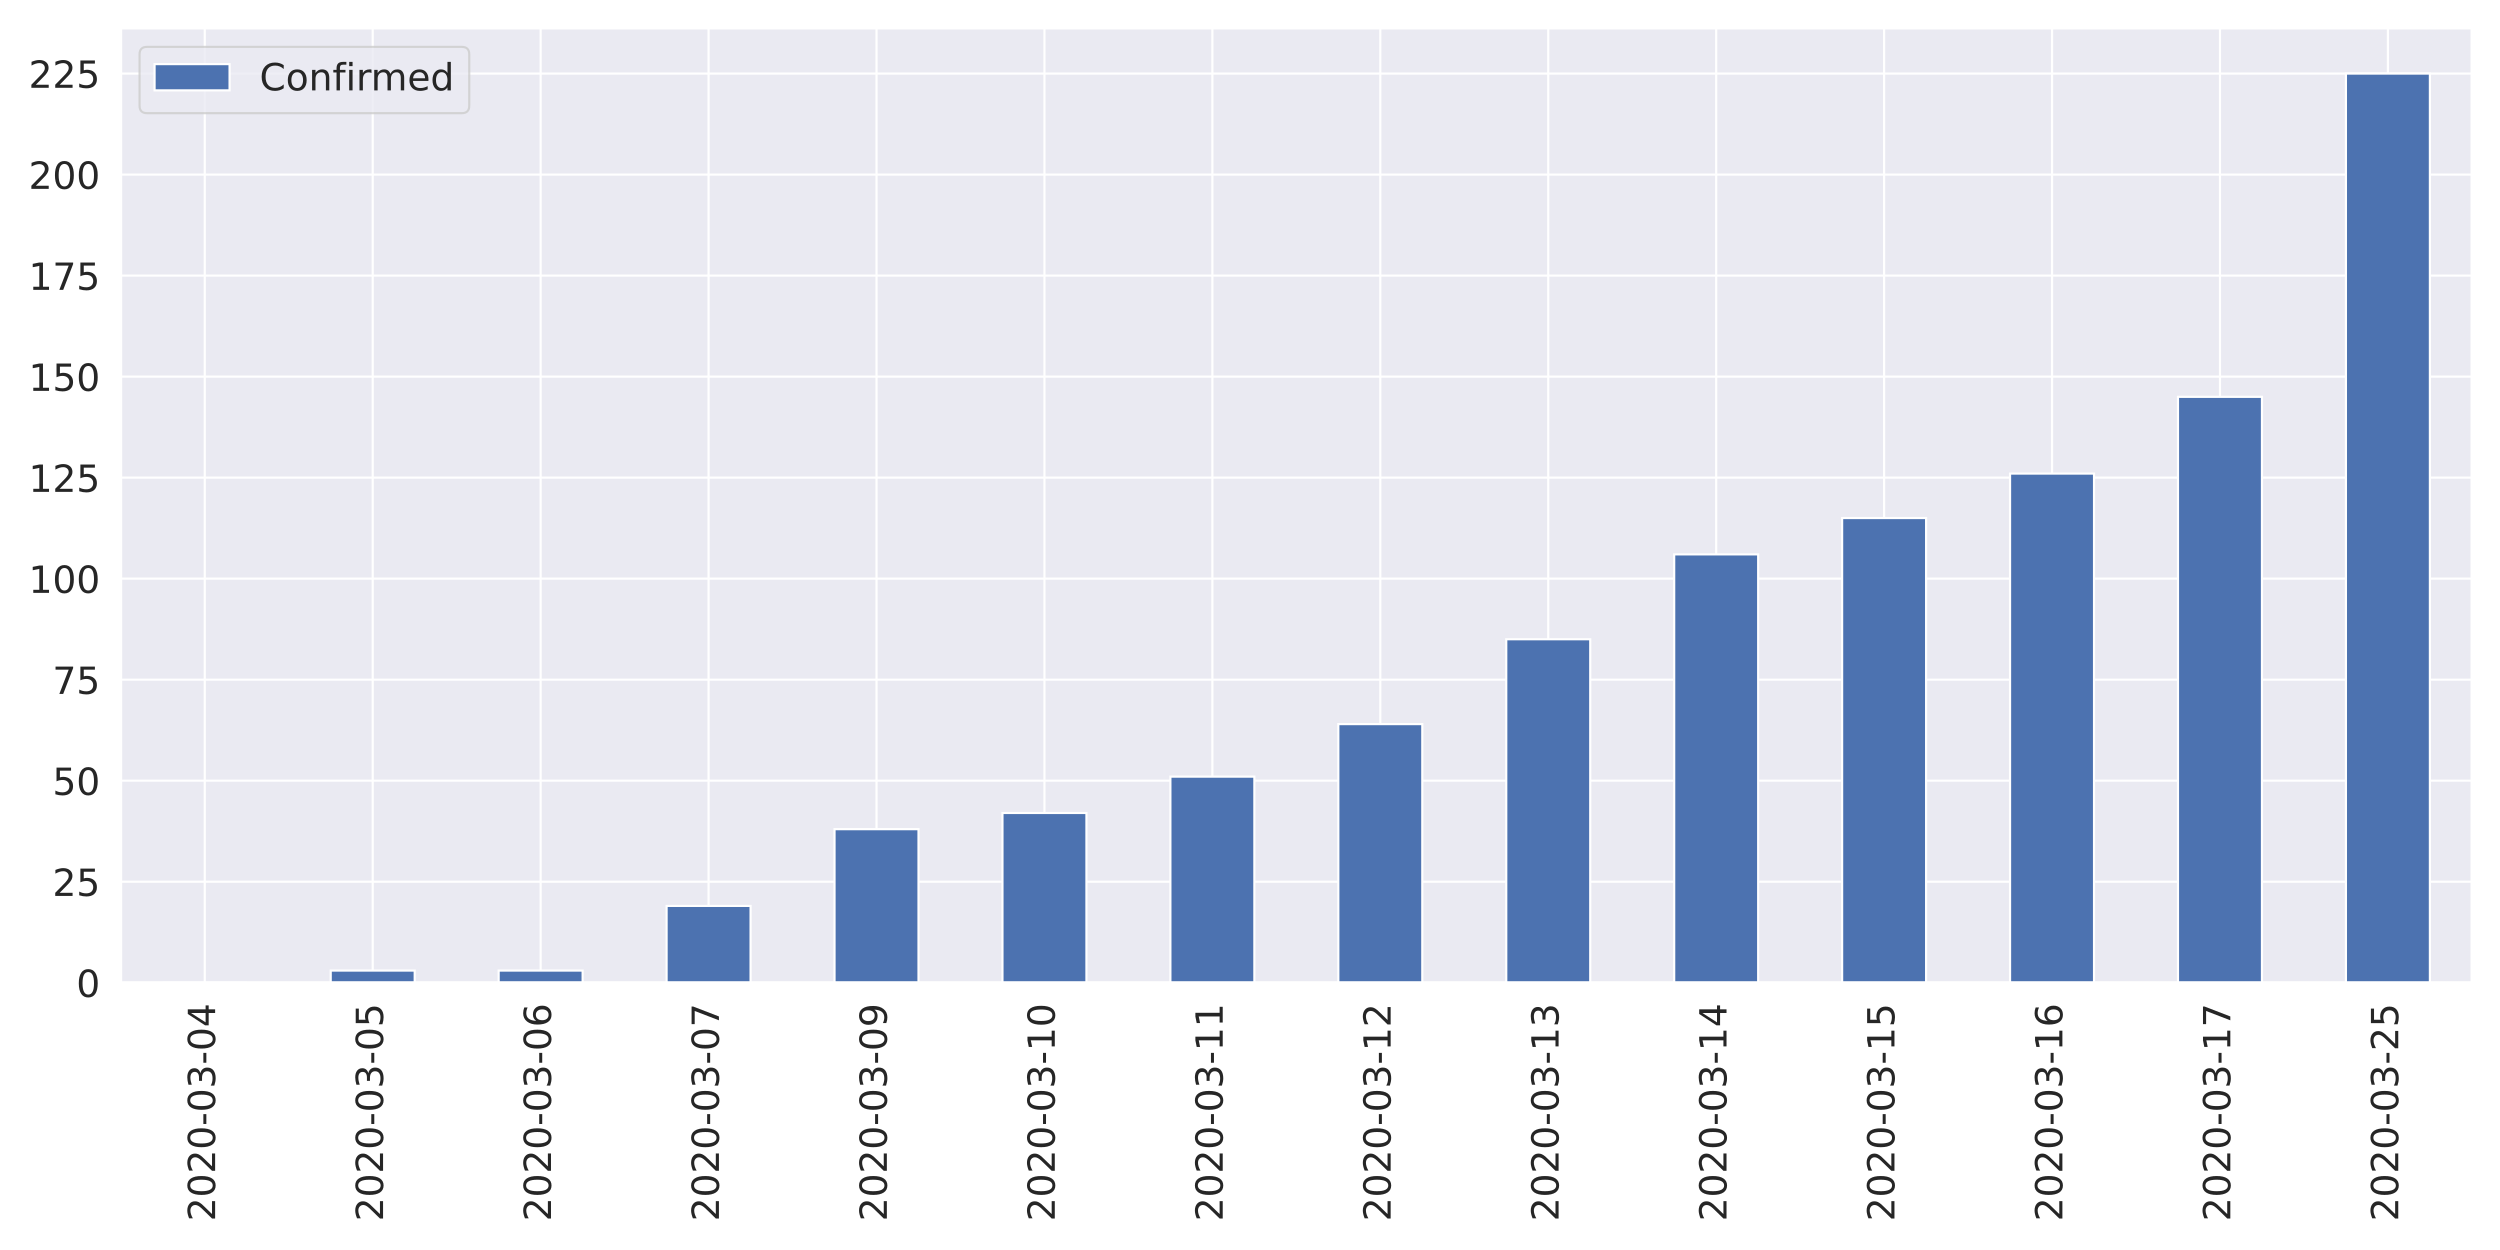
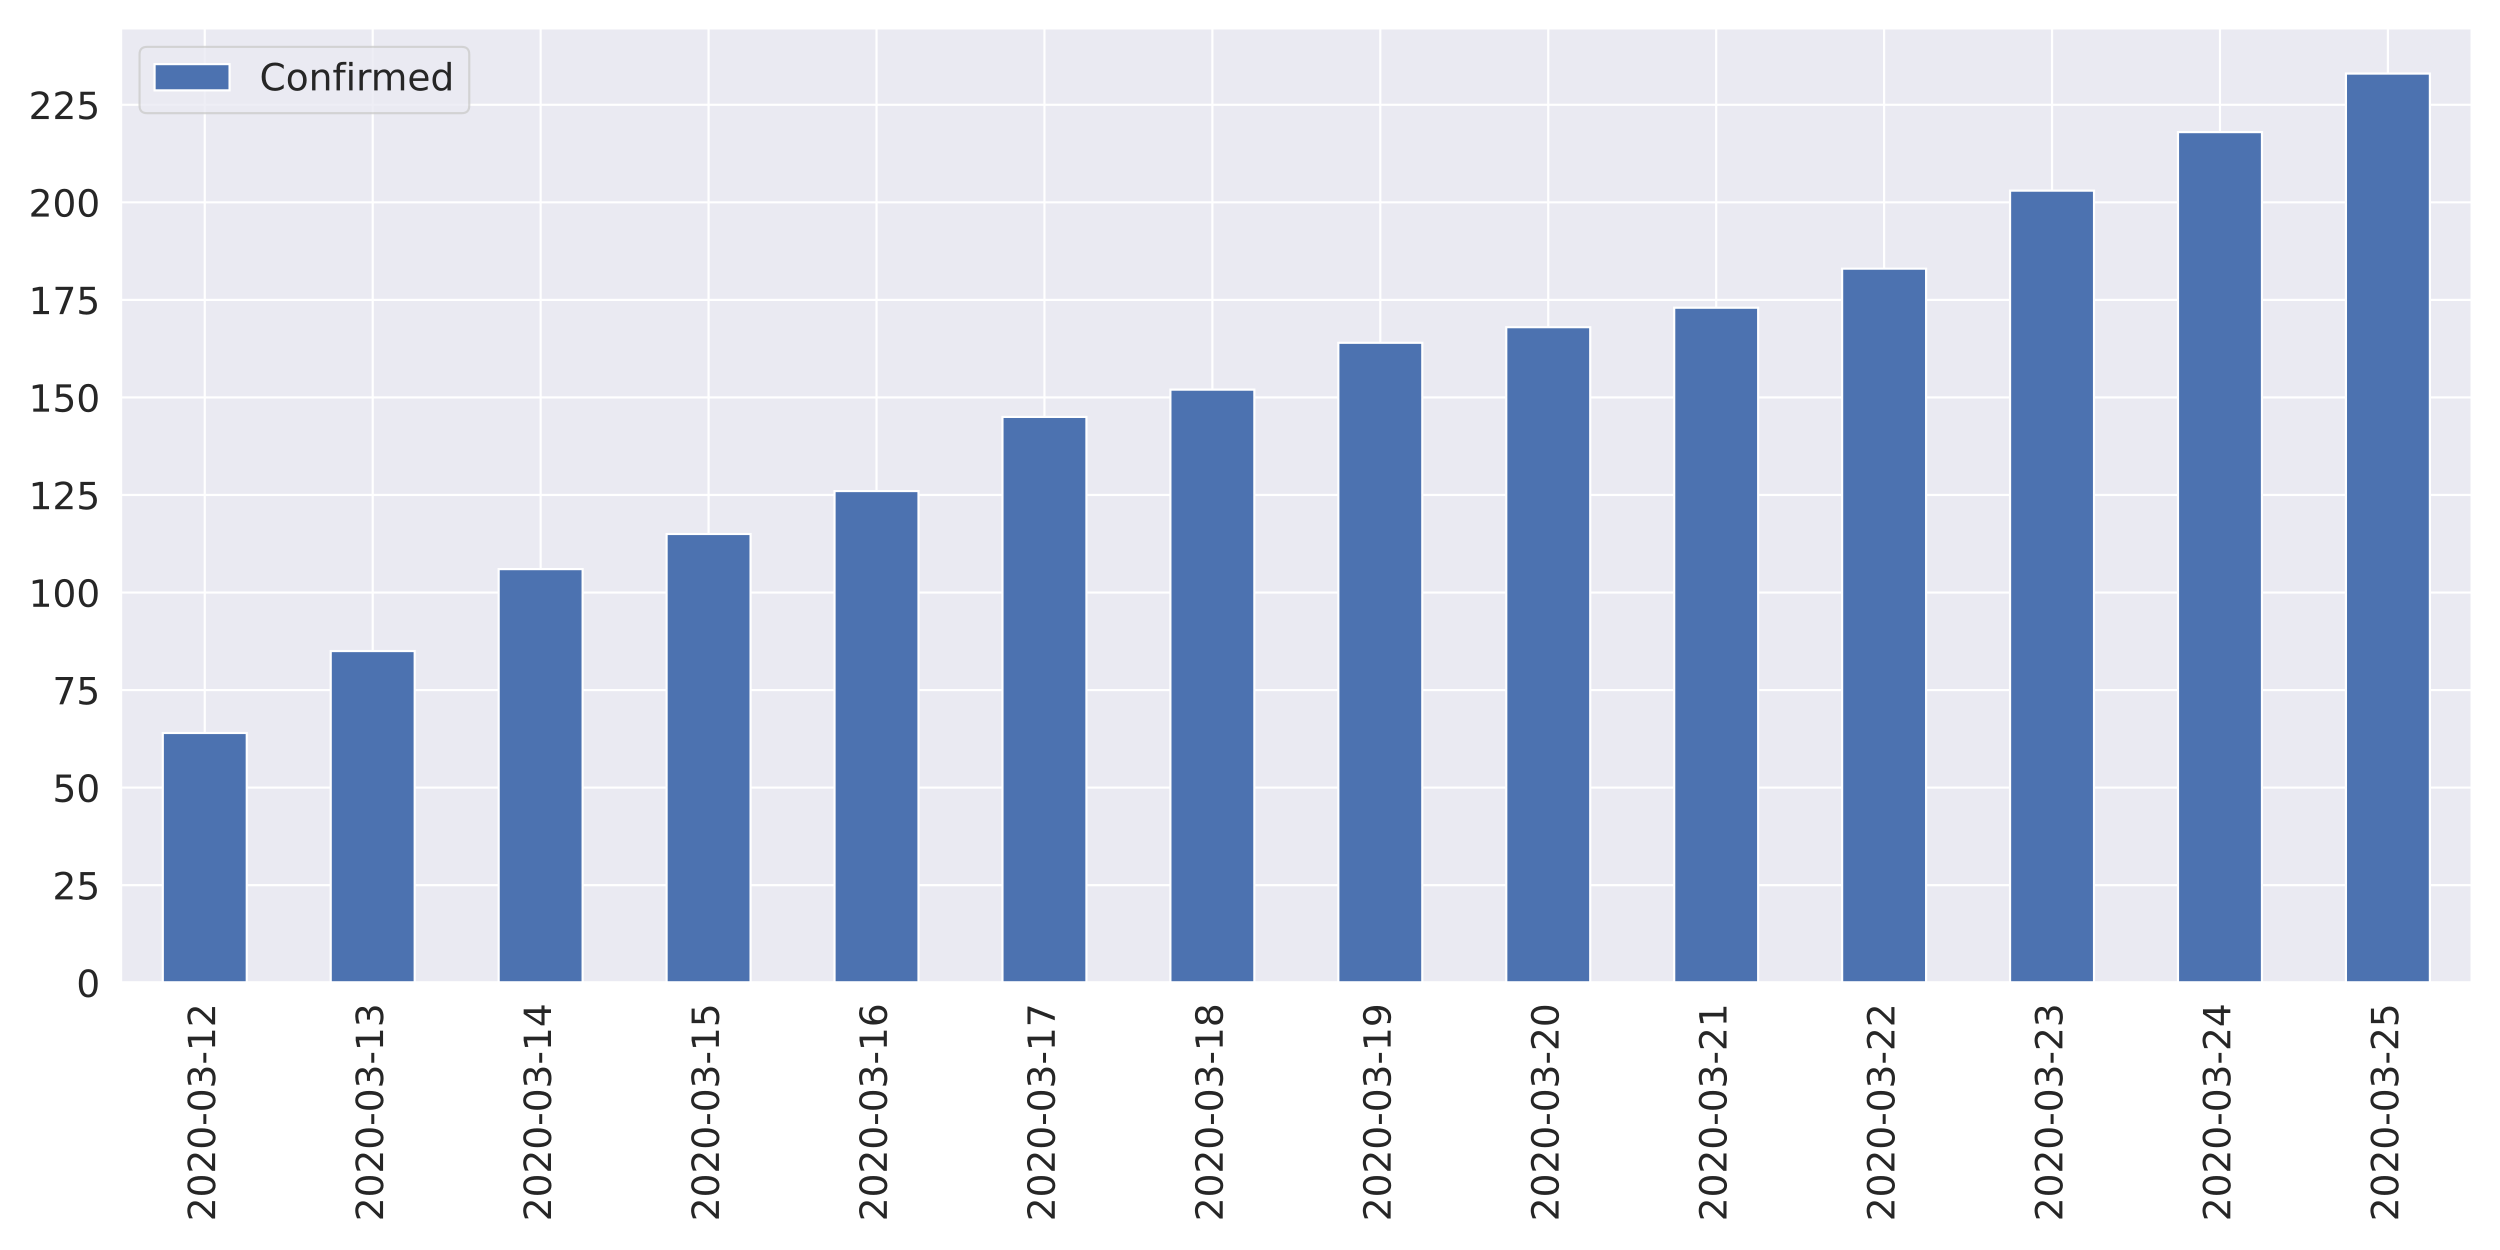
<svg xmlns="http://www.w3.org/2000/svg" xmlns:xlink="http://www.w3.org/1999/xlink" height="576pt" version="1.1" viewBox="0 0 1152 576" width="1152pt">
  <defs>
    <style type="text/css">
*{stroke-linecap:butt;stroke-linejoin:round;}
  </style>
  </defs>
  <g id="figure_1">
    <g id="patch_1">
      <path d="M 0 576  L 1152 576  L 1152 0  L 0 0  z " style="fill:#ffffff;" />
    </g>
    <g id="axes_1">
      <g id="patch_2">
        <path d="M 55.67 452.83  L 1139.04 452.83  L 1139.04 12.96  L 55.67 12.96  z " style="fill:#eaeaf2;" />
      </g>
      <g id="matplotlib.axis_1">
        <g id="xtick_1">
          <g id="line2d_1">
            <path clip-path="url(#p32ae984a57)" d="M 94.362 452.83  L 94.362 12.96  " style="fill:none;stroke:#ffffff;stroke-linecap:round;" />
          </g>
          <g id="text_1">
            <defs>
              <path d="M 19.188 8.297  L 53.609 8.297  L 53.609 0  L 7.328 0  L 7.328 8.297  Q 12.938 14.109 22.625 23.891  Q 32.328 33.688 34.812 36.531  Q 39.547 41.844 41.422 45.531  Q 43.312 49.219 43.312 52.781  Q 43.312 58.594 39.234 62.25  Q 35.156 65.922 28.609 65.922  Q 23.969 65.922 18.812 64.312  Q 13.672 62.703 7.812 59.422  L 7.812 69.391  Q 13.766 71.781 18.938 73  Q 24.125 74.219 28.422 74.219  Q 39.75 74.219 46.484 68.547  Q 53.219 62.891 53.219 53.422  Q 53.219 48.922 51.531 44.891  Q 49.859 40.875 45.406 35.406  Q 44.188 33.984 37.641 27.219  Q 31.109 20.453 19.188 8.297  z " id="DejaVuSans-50" />
              <path d="M 31.781 66.406  Q 24.172 66.406 20.328 58.906  Q 16.5 51.422 16.5 36.375  Q 16.5 21.391 20.328 13.891  Q 24.172 6.391 31.781 6.391  Q 39.453 6.391 43.281 13.891  Q 47.125 21.391 47.125 36.375  Q 47.125 51.422 43.281 58.906  Q 39.453 66.406 31.781 66.406  z M 31.781 74.219  Q 44.047 74.219 50.516 64.516  Q 56.984 54.828 56.984 36.375  Q 56.984 17.969 50.516 8.266  Q 44.047 -1.422 31.781 -1.422  Q 19.531 -1.422 13.062 8.266  Q 6.594 17.969 6.594 36.375  Q 6.594 54.828 13.062 64.516  Q 19.531 74.219 31.781 74.219  z " id="DejaVuSans-48" />
              <path d="M 4.891 31.391  L 31.203 31.391  L 31.203 23.391  L 4.891 23.391  z " id="DejaVuSans-45" />
              <path d="M 40.578 39.312  Q 47.656 37.797 51.625 33  Q 55.609 28.219 55.609 21.188  Q 55.609 10.406 48.188 4.484  Q 40.766 -1.422 27.094 -1.422  Q 22.516 -1.422 17.656 -0.516  Q 12.797 0.391 7.625 2.203  L 7.625 11.719  Q 11.719 9.328 16.594 8.109  Q 21.484 6.891 26.812 6.891  Q 36.078 6.891 40.938 10.547  Q 45.797 14.203 45.797 21.188  Q 45.797 27.641 41.281 31.266  Q 36.766 34.906 28.719 34.906  L 20.219 34.906  L 20.219 43.016  L 29.109 43.016  Q 36.375 43.016 40.234 45.922  Q 44.094 48.828 44.094 54.297  Q 44.094 59.906 40.109 62.906  Q 36.141 65.922 28.719 65.922  Q 24.656 65.922 20.016 65.031  Q 15.375 64.156 9.812 62.312  L 9.812 71.094  Q 15.438 72.656 20.344 73.438  Q 25.25 74.219 29.594 74.219  Q 40.828 74.219 47.359 69.109  Q 53.906 64.016 53.906 55.328  Q 53.906 49.266 50.438 45.094  Q 46.969 40.922 40.578 39.312  z " id="DejaVuSans-51" />
-               <path d="M 37.797 64.312  L 12.891 25.391  L 37.797 25.391  z M 35.203 72.906  L 47.609 72.906  L 47.609 25.391  L 58.016 25.391  L 58.016 17.188  L 47.609 17.188  L 47.609 0  L 37.797 0  L 37.797 17.188  L 4.891 17.188  L 4.891 26.703  z " id="DejaVuSans-52" />
+               <path d="M 12.406 8.297  L 28.516 8.297  L 28.516 63.922  L 10.984 60.406  L 10.984 69.391  L 28.422 72.906  L 38.281 72.906  L 38.281 8.297  L 54.391 8.297  L 54.391 0  L 12.406 0  z " id="DejaVuSans-49" />
            </defs>
            <g style="fill:#262626;" transform="translate(99.12999 562.7538)rotate(-90)scale(0.1728 -0.1728)">
              <use xlink:href="#DejaVuSans-50" />
              <use x="63.623" xlink:href="#DejaVuSans-48" />
              <use x="127.246" xlink:href="#DejaVuSans-50" />
              <use x="190.869" xlink:href="#DejaVuSans-48" />
              <use x="254.492" xlink:href="#DejaVuSans-45" />
              <use x="290.576" xlink:href="#DejaVuSans-48" />
              <use x="354.199" xlink:href="#DejaVuSans-51" />
              <use x="417.822" xlink:href="#DejaVuSans-45" />
-               <use x="453.906" xlink:href="#DejaVuSans-48" />
-               <use x="517.529" xlink:href="#DejaVuSans-52" />
+               <use x="453.906" xlink:href="#DejaVuSans-49" />
+               <use x="517.529" xlink:href="#DejaVuSans-50" />
            </g>
          </g>
        </g>
        <g id="xtick_2">
          <g id="line2d_2">
            <path clip-path="url(#p32ae984a57)" d="M 171.745 452.83  L 171.745 12.96  " style="fill:none;stroke:#ffffff;stroke-linecap:round;" />
          </g>
          <g id="text_2">
-             <defs>
-               <path d="M 10.797 72.906  L 49.516 72.906  L 49.516 64.594  L 19.828 64.594  L 19.828 46.734  Q 21.969 47.469 24.109 47.828  Q 26.266 48.188 28.422 48.188  Q 40.625 48.188 47.75 41.5  Q 54.891 34.812 54.891 23.391  Q 54.891 11.625 47.562 5.094  Q 40.234 -1.422 26.906 -1.422  Q 22.312 -1.422 17.547 -0.641  Q 12.797 0.141 7.719 1.703  L 7.719 11.625  Q 12.109 9.234 16.797 8.062  Q 21.484 6.891 26.703 6.891  Q 35.156 6.891 40.078 11.328  Q 45.016 15.766 45.016 23.391  Q 45.016 31 40.078 35.438  Q 35.156 39.891 26.703 39.891  Q 22.75 39.891 18.812 39.016  Q 14.891 38.141 10.797 36.281  z " id="DejaVuSans-53" />
-             </defs>
            <g style="fill:#262626;" transform="translate(176.5136 562.7538)rotate(-90)scale(0.1728 -0.1728)">
              <use xlink:href="#DejaVuSans-50" />
              <use x="63.623" xlink:href="#DejaVuSans-48" />
              <use x="127.246" xlink:href="#DejaVuSans-50" />
              <use x="190.869" xlink:href="#DejaVuSans-48" />
              <use x="254.492" xlink:href="#DejaVuSans-45" />
              <use x="290.576" xlink:href="#DejaVuSans-48" />
              <use x="354.199" xlink:href="#DejaVuSans-51" />
              <use x="417.822" xlink:href="#DejaVuSans-45" />
-               <use x="453.906" xlink:href="#DejaVuSans-48" />
-               <use x="517.529" xlink:href="#DejaVuSans-53" />
+               <use x="453.906" xlink:href="#DejaVuSans-49" />
+               <use x="517.529" xlink:href="#DejaVuSans-51" />
            </g>
          </g>
        </g>
        <g id="xtick_3">
          <g id="line2d_3">
            <path clip-path="url(#p32ae984a57)" d="M 249.129 452.83  L 249.129 12.96  " style="fill:none;stroke:#ffffff;stroke-linecap:round;" />
          </g>
          <g id="text_3">
            <defs>
-               <path d="M 33.016 40.375  Q 26.375 40.375 22.484 35.828  Q 18.609 31.297 18.609 23.391  Q 18.609 15.531 22.484 10.953  Q 26.375 6.391 33.016 6.391  Q 39.656 6.391 43.531 10.953  Q 47.406 15.531 47.406 23.391  Q 47.406 31.297 43.531 35.828  Q 39.656 40.375 33.016 40.375  z M 52.594 71.297  L 52.594 62.312  Q 48.875 64.062 45.094 64.984  Q 41.312 65.922 37.594 65.922  Q 27.828 65.922 22.672 59.328  Q 17.531 52.734 16.797 39.406  Q 19.672 43.656 24.016 45.922  Q 28.375 48.188 33.594 48.188  Q 44.578 48.188 50.953 41.516  Q 57.328 34.859 57.328 23.391  Q 57.328 12.156 50.688 5.359  Q 44.047 -1.422 33.016 -1.422  Q 20.359 -1.422 13.672 8.266  Q 6.984 17.969 6.984 36.375  Q 6.984 53.656 15.188 63.938  Q 23.391 74.219 37.203 74.219  Q 40.922 74.219 44.703 73.484  Q 48.484 72.75 52.594 71.297  z " id="DejaVuSans-54" />
+               <path d="M 37.797 64.312  L 12.891 25.391  L 37.797 25.391  z M 35.203 72.906  L 47.609 72.906  L 47.609 25.391  L 58.016 25.391  L 58.016 17.188  L 47.609 17.188  L 47.609 0  L 37.797 0  L 37.797 17.188  L 4.891 17.188  L 4.891 26.703  z " id="DejaVuSans-52" />
            </defs>
            <g style="fill:#262626;" transform="translate(253.8971 562.7538)rotate(-90)scale(0.1728 -0.1728)">
              <use xlink:href="#DejaVuSans-50" />
              <use x="63.623" xlink:href="#DejaVuSans-48" />
              <use x="127.246" xlink:href="#DejaVuSans-50" />
              <use x="190.869" xlink:href="#DejaVuSans-48" />
              <use x="254.492" xlink:href="#DejaVuSans-45" />
              <use x="290.576" xlink:href="#DejaVuSans-48" />
              <use x="354.199" xlink:href="#DejaVuSans-51" />
              <use x="417.822" xlink:href="#DejaVuSans-45" />
-               <use x="453.906" xlink:href="#DejaVuSans-48" />
-               <use x="517.529" xlink:href="#DejaVuSans-54" />
+               <use x="453.906" xlink:href="#DejaVuSans-49" />
+               <use x="517.529" xlink:href="#DejaVuSans-52" />
            </g>
          </g>
        </g>
        <g id="xtick_4">
          <g id="line2d_4">
            <path clip-path="url(#p32ae984a57)" d="M 326.512 452.83  L 326.512 12.96  " style="fill:none;stroke:#ffffff;stroke-linecap:round;" />
          </g>
          <g id="text_4">
            <defs>
-               <path d="M 8.203 72.906  L 55.078 72.906  L 55.078 68.703  L 28.609 0  L 18.312 0  L 43.219 64.594  L 8.203 64.594  z " id="DejaVuSans-55" />
+               <path d="M 10.797 72.906  L 49.516 72.906  L 49.516 64.594  L 19.828 64.594  L 19.828 46.734  Q 21.969 47.469 24.109 47.828  Q 26.266 48.188 28.422 48.188  Q 40.625 48.188 47.75 41.5  Q 54.891 34.812 54.891 23.391  Q 54.891 11.625 47.562 5.094  Q 40.234 -1.422 26.906 -1.422  Q 22.312 -1.422 17.547 -0.641  Q 12.797 0.141 7.719 1.703  L 7.719 11.625  Q 12.109 9.234 16.797 8.062  Q 21.484 6.891 26.703 6.891  Q 35.156 6.891 40.078 11.328  Q 45.016 15.766 45.016 23.391  Q 45.016 31 40.078 35.438  Q 35.156 39.891 26.703 39.891  Q 22.75 39.891 18.812 39.016  Q 14.891 38.141 10.797 36.281  z " id="DejaVuSans-53" />
            </defs>
            <g style="fill:#262626;" transform="translate(331.2807 562.7538)rotate(-90)scale(0.1728 -0.1728)">
              <use xlink:href="#DejaVuSans-50" />
              <use x="63.623" xlink:href="#DejaVuSans-48" />
              <use x="127.246" xlink:href="#DejaVuSans-50" />
              <use x="190.869" xlink:href="#DejaVuSans-48" />
              <use x="254.492" xlink:href="#DejaVuSans-45" />
              <use x="290.576" xlink:href="#DejaVuSans-48" />
              <use x="354.199" xlink:href="#DejaVuSans-51" />
              <use x="417.822" xlink:href="#DejaVuSans-45" />
-               <use x="453.906" xlink:href="#DejaVuSans-48" />
-               <use x="517.529" xlink:href="#DejaVuSans-55" />
+               <use x="453.906" xlink:href="#DejaVuSans-49" />
+               <use x="517.529" xlink:href="#DejaVuSans-53" />
            </g>
          </g>
        </g>
        <g id="xtick_5">
          <g id="line2d_5">
            <path clip-path="url(#p32ae984a57)" d="M 403.896 452.83  L 403.896 12.96  " style="fill:none;stroke:#ffffff;stroke-linecap:round;" />
          </g>
          <g id="text_5">
            <defs>
-               <path d="M 10.984 1.516  L 10.984 10.5  Q 14.703 8.734 18.5 7.812  Q 22.312 6.891 25.984 6.891  Q 35.75 6.891 40.891 13.453  Q 46.047 20.016 46.781 33.406  Q 43.953 29.203 39.594 26.953  Q 35.25 24.703 29.984 24.703  Q 19.047 24.703 12.672 31.312  Q 6.297 37.938 6.297 49.422  Q 6.297 60.641 12.938 67.422  Q 19.578 74.219 30.609 74.219  Q 43.266 74.219 49.922 64.516  Q 56.594 54.828 56.594 36.375  Q 56.594 19.141 48.406 8.859  Q 40.234 -1.422 26.422 -1.422  Q 22.703 -1.422 18.891 -0.688  Q 15.094 0.047 10.984 1.516  z M 30.609 32.422  Q 37.25 32.422 41.125 36.953  Q 45.016 41.5 45.016 49.422  Q 45.016 57.281 41.125 61.844  Q 37.25 66.406 30.609 66.406  Q 23.969 66.406 20.094 61.844  Q 16.219 57.281 16.219 49.422  Q 16.219 41.5 20.094 36.953  Q 23.969 32.422 30.609 32.422  z " id="DejaVuSans-57" />
+               <path d="M 33.016 40.375  Q 26.375 40.375 22.484 35.828  Q 18.609 31.297 18.609 23.391  Q 18.609 15.531 22.484 10.953  Q 26.375 6.391 33.016 6.391  Q 39.656 6.391 43.531 10.953  Q 47.406 15.531 47.406 23.391  Q 47.406 31.297 43.531 35.828  Q 39.656 40.375 33.016 40.375  z M 52.594 71.297  L 52.594 62.312  Q 48.875 64.062 45.094 64.984  Q 41.312 65.922 37.594 65.922  Q 27.828 65.922 22.672 59.328  Q 17.531 52.734 16.797 39.406  Q 19.672 43.656 24.016 45.922  Q 28.375 48.188 33.594 48.188  Q 44.578 48.188 50.953 41.516  Q 57.328 34.859 57.328 23.391  Q 57.328 12.156 50.688 5.359  Q 44.047 -1.422 33.016 -1.422  Q 20.359 -1.422 13.672 8.266  Q 6.984 17.969 6.984 36.375  Q 6.984 53.656 15.188 63.938  Q 23.391 74.219 37.203 74.219  Q 40.922 74.219 44.703 73.484  Q 48.484 72.75 52.594 71.297  z " id="DejaVuSans-54" />
            </defs>
            <g style="fill:#262626;" transform="translate(408.6643 562.7538)rotate(-90)scale(0.1728 -0.1728)">
              <use xlink:href="#DejaVuSans-50" />
              <use x="63.623" xlink:href="#DejaVuSans-48" />
              <use x="127.246" xlink:href="#DejaVuSans-50" />
              <use x="190.869" xlink:href="#DejaVuSans-48" />
              <use x="254.492" xlink:href="#DejaVuSans-45" />
              <use x="290.576" xlink:href="#DejaVuSans-48" />
              <use x="354.199" xlink:href="#DejaVuSans-51" />
              <use x="417.822" xlink:href="#DejaVuSans-45" />
-               <use x="453.906" xlink:href="#DejaVuSans-48" />
-               <use x="517.529" xlink:href="#DejaVuSans-57" />
+               <use x="453.906" xlink:href="#DejaVuSans-49" />
+               <use x="517.529" xlink:href="#DejaVuSans-54" />
            </g>
          </g>
        </g>
        <g id="xtick_6">
          <g id="line2d_6">
            <path clip-path="url(#p32ae984a57)" d="M 481.28 452.83  L 481.28 12.96  " style="fill:none;stroke:#ffffff;stroke-linecap:round;" />
          </g>
          <g id="text_6">
            <defs>
-               <path d="M 12.406 8.297  L 28.516 8.297  L 28.516 63.922  L 10.984 60.406  L 10.984 69.391  L 28.422 72.906  L 38.281 72.906  L 38.281 8.297  L 54.391 8.297  L 54.391 0  L 12.406 0  z " id="DejaVuSans-49" />
+               <path d="M 8.203 72.906  L 55.078 72.906  L 55.078 68.703  L 28.609 0  L 18.312 0  L 43.219 64.594  L 8.203 64.594  z " id="DejaVuSans-55" />
            </defs>
            <g style="fill:#262626;" transform="translate(486.0478 562.7538)rotate(-90)scale(0.1728 -0.1728)">
              <use xlink:href="#DejaVuSans-50" />
              <use x="63.623" xlink:href="#DejaVuSans-48" />
              <use x="127.246" xlink:href="#DejaVuSans-50" />
              <use x="190.869" xlink:href="#DejaVuSans-48" />
              <use x="254.492" xlink:href="#DejaVuSans-45" />
              <use x="290.576" xlink:href="#DejaVuSans-48" />
              <use x="354.199" xlink:href="#DejaVuSans-51" />
              <use x="417.822" xlink:href="#DejaVuSans-45" />
              <use x="453.906" xlink:href="#DejaVuSans-49" />
-               <use x="517.529" xlink:href="#DejaVuSans-48" />
+               <use x="517.529" xlink:href="#DejaVuSans-55" />
            </g>
          </g>
        </g>
        <g id="xtick_7">
          <g id="line2d_7">
            <path clip-path="url(#p32ae984a57)" d="M 558.663 452.83  L 558.663 12.96  " style="fill:none;stroke:#ffffff;stroke-linecap:round;" />
          </g>
          <g id="text_7">
+             <defs>
+               <path d="M 31.781 34.625  Q 24.75 34.625 20.719 30.859  Q 16.703 27.094 16.703 20.516  Q 16.703 13.922 20.719 10.156  Q 24.75 6.391 31.781 6.391  Q 38.812 6.391 42.859 10.172  Q 46.922 13.969 46.922 20.516  Q 46.922 27.094 42.891 30.859  Q 38.875 34.625 31.781 34.625  z M 21.922 38.812  Q 15.578 40.375 12.031 44.719  Q 8.5 49.078 8.5 55.328  Q 8.5 64.062 14.719 69.141  Q 20.953 74.219 31.781 74.219  Q 42.672 74.219 48.875 69.141  Q 55.078 64.062 55.078 55.328  Q 55.078 49.078 51.531 44.719  Q 48 40.375 41.703 38.812  Q 48.828 37.156 52.797 32.312  Q 56.781 27.484 56.781 20.516  Q 56.781 9.906 50.312 4.234  Q 43.844 -1.422 31.781 -1.422  Q 19.734 -1.422 13.25 4.234  Q 6.781 9.906 6.781 20.516  Q 6.781 27.484 10.781 32.312  Q 14.797 37.156 21.922 38.812  z M 18.312 54.391  Q 18.312 48.734 21.844 45.562  Q 25.391 42.391 31.781 42.391  Q 38.141 42.391 41.719 45.562  Q 45.312 48.734 45.312 54.391  Q 45.312 60.062 41.719 63.234  Q 38.141 66.406 31.781 66.406  Q 25.391 66.406 21.844 63.234  Q 18.312 60.062 18.312 54.391  z " id="DejaVuSans-56" />
+             </defs>
            <g style="fill:#262626;" transform="translate(563.4314 562.7538)rotate(-90)scale(0.1728 -0.1728)">
              <use xlink:href="#DejaVuSans-50" />
              <use x="63.623" xlink:href="#DejaVuSans-48" />
              <use x="127.246" xlink:href="#DejaVuSans-50" />
              <use x="190.869" xlink:href="#DejaVuSans-48" />
              <use x="254.492" xlink:href="#DejaVuSans-45" />
              <use x="290.576" xlink:href="#DejaVuSans-48" />
              <use x="354.199" xlink:href="#DejaVuSans-51" />
              <use x="417.822" xlink:href="#DejaVuSans-45" />
              <use x="453.906" xlink:href="#DejaVuSans-49" />
-               <use x="517.529" xlink:href="#DejaVuSans-49" />
+               <use x="517.529" xlink:href="#DejaVuSans-56" />
            </g>
          </g>
        </g>
        <g id="xtick_8">
          <g id="line2d_8">
            <path clip-path="url(#p32ae984a57)" d="M 636.047 452.83  L 636.047 12.96  " style="fill:none;stroke:#ffffff;stroke-linecap:round;" />
          </g>
          <g id="text_8">
+             <defs>
+               <path d="M 10.984 1.516  L 10.984 10.5  Q 14.703 8.734 18.5 7.812  Q 22.312 6.891 25.984 6.891  Q 35.75 6.891 40.891 13.453  Q 46.047 20.016 46.781 33.406  Q 43.953 29.203 39.594 26.953  Q 35.25 24.703 29.984 24.703  Q 19.047 24.703 12.672 31.312  Q 6.297 37.938 6.297 49.422  Q 6.297 60.641 12.938 67.422  Q 19.578 74.219 30.609 74.219  Q 43.266 74.219 49.922 64.516  Q 56.594 54.828 56.594 36.375  Q 56.594 19.141 48.406 8.859  Q 40.234 -1.422 26.422 -1.422  Q 22.703 -1.422 18.891 -0.688  Q 15.094 0.047 10.984 1.516  z M 30.609 32.422  Q 37.25 32.422 41.125 36.953  Q 45.016 41.5 45.016 49.422  Q 45.016 57.281 41.125 61.844  Q 37.25 66.406 30.609 66.406  Q 23.969 66.406 20.094 61.844  Q 16.219 57.281 16.219 49.422  Q 16.219 41.5 20.094 36.953  Q 23.969 32.422 30.609 32.422  z " id="DejaVuSans-57" />
+             </defs>
            <g style="fill:#262626;" transform="translate(640.815 562.7538)rotate(-90)scale(0.1728 -0.1728)">
              <use xlink:href="#DejaVuSans-50" />
              <use x="63.623" xlink:href="#DejaVuSans-48" />
              <use x="127.246" xlink:href="#DejaVuSans-50" />
              <use x="190.869" xlink:href="#DejaVuSans-48" />
              <use x="254.492" xlink:href="#DejaVuSans-45" />
              <use x="290.576" xlink:href="#DejaVuSans-48" />
              <use x="354.199" xlink:href="#DejaVuSans-51" />
              <use x="417.822" xlink:href="#DejaVuSans-45" />
              <use x="453.906" xlink:href="#DejaVuSans-49" />
-               <use x="517.529" xlink:href="#DejaVuSans-50" />
+               <use x="517.529" xlink:href="#DejaVuSans-57" />
            </g>
          </g>
        </g>
        <g id="xtick_9">
          <g id="line2d_9">
            <path clip-path="url(#p32ae984a57)" d="M 713.43 452.83  L 713.43 12.96  " style="fill:none;stroke:#ffffff;stroke-linecap:round;" />
          </g>
          <g id="text_9">
            <g style="fill:#262626;" transform="translate(718.1986 562.7538)rotate(-90)scale(0.1728 -0.1728)">
              <use xlink:href="#DejaVuSans-50" />
              <use x="63.623" xlink:href="#DejaVuSans-48" />
              <use x="127.246" xlink:href="#DejaVuSans-50" />
              <use x="190.869" xlink:href="#DejaVuSans-48" />
              <use x="254.492" xlink:href="#DejaVuSans-45" />
              <use x="290.576" xlink:href="#DejaVuSans-48" />
              <use x="354.199" xlink:href="#DejaVuSans-51" />
              <use x="417.822" xlink:href="#DejaVuSans-45" />
-               <use x="453.906" xlink:href="#DejaVuSans-49" />
-               <use x="517.529" xlink:href="#DejaVuSans-51" />
+               <use x="453.906" xlink:href="#DejaVuSans-50" />
+               <use x="517.529" xlink:href="#DejaVuSans-48" />
            </g>
          </g>
        </g>
        <g id="xtick_10">
          <g id="line2d_10">
            <path clip-path="url(#p32ae984a57)" d="M 790.814 452.83  L 790.814 12.96  " style="fill:none;stroke:#ffffff;stroke-linecap:round;" />
          </g>
          <g id="text_10">
            <g style="fill:#262626;" transform="translate(795.5821 562.7538)rotate(-90)scale(0.1728 -0.1728)">
              <use xlink:href="#DejaVuSans-50" />
              <use x="63.623" xlink:href="#DejaVuSans-48" />
              <use x="127.246" xlink:href="#DejaVuSans-50" />
              <use x="190.869" xlink:href="#DejaVuSans-48" />
              <use x="254.492" xlink:href="#DejaVuSans-45" />
              <use x="290.576" xlink:href="#DejaVuSans-48" />
              <use x="354.199" xlink:href="#DejaVuSans-51" />
              <use x="417.822" xlink:href="#DejaVuSans-45" />
-               <use x="453.906" xlink:href="#DejaVuSans-49" />
-               <use x="517.529" xlink:href="#DejaVuSans-52" />
+               <use x="453.906" xlink:href="#DejaVuSans-50" />
+               <use x="517.529" xlink:href="#DejaVuSans-49" />
            </g>
          </g>
        </g>
        <g id="xtick_11">
          <g id="line2d_11">
            <path clip-path="url(#p32ae984a57)" d="M 868.197 452.83  L 868.197 12.96  " style="fill:none;stroke:#ffffff;stroke-linecap:round;" />
          </g>
          <g id="text_11">
            <g style="fill:#262626;" transform="translate(872.9657 562.7538)rotate(-90)scale(0.1728 -0.1728)">
              <use xlink:href="#DejaVuSans-50" />
              <use x="63.623" xlink:href="#DejaVuSans-48" />
              <use x="127.246" xlink:href="#DejaVuSans-50" />
              <use x="190.869" xlink:href="#DejaVuSans-48" />
              <use x="254.492" xlink:href="#DejaVuSans-45" />
              <use x="290.576" xlink:href="#DejaVuSans-48" />
              <use x="354.199" xlink:href="#DejaVuSans-51" />
              <use x="417.822" xlink:href="#DejaVuSans-45" />
-               <use x="453.906" xlink:href="#DejaVuSans-49" />
-               <use x="517.529" xlink:href="#DejaVuSans-53" />
+               <use x="453.906" xlink:href="#DejaVuSans-50" />
+               <use x="517.529" xlink:href="#DejaVuSans-50" />
            </g>
          </g>
        </g>
        <g id="xtick_12">
          <g id="line2d_12">
            <path clip-path="url(#p32ae984a57)" d="M 945.581 452.83  L 945.581 12.96  " style="fill:none;stroke:#ffffff;stroke-linecap:round;" />
          </g>
          <g id="text_12">
            <g style="fill:#262626;" transform="translate(950.3493 562.7538)rotate(-90)scale(0.1728 -0.1728)">
              <use xlink:href="#DejaVuSans-50" />
              <use x="63.623" xlink:href="#DejaVuSans-48" />
              <use x="127.246" xlink:href="#DejaVuSans-50" />
              <use x="190.869" xlink:href="#DejaVuSans-48" />
              <use x="254.492" xlink:href="#DejaVuSans-45" />
              <use x="290.576" xlink:href="#DejaVuSans-48" />
              <use x="354.199" xlink:href="#DejaVuSans-51" />
              <use x="417.822" xlink:href="#DejaVuSans-45" />
-               <use x="453.906" xlink:href="#DejaVuSans-49" />
-               <use x="517.529" xlink:href="#DejaVuSans-54" />
+               <use x="453.906" xlink:href="#DejaVuSans-50" />
+               <use x="517.529" xlink:href="#DejaVuSans-51" />
            </g>
          </g>
        </g>
        <g id="xtick_13">
          <g id="line2d_13">
            <path clip-path="url(#p32ae984a57)" d="M 1022.965 452.83  L 1022.965 12.96  " style="fill:none;stroke:#ffffff;stroke-linecap:round;" />
          </g>
          <g id="text_13">
            <g style="fill:#262626;" transform="translate(1027.733 562.7538)rotate(-90)scale(0.1728 -0.1728)">
              <use xlink:href="#DejaVuSans-50" />
              <use x="63.623" xlink:href="#DejaVuSans-48" />
              <use x="127.246" xlink:href="#DejaVuSans-50" />
              <use x="190.869" xlink:href="#DejaVuSans-48" />
              <use x="254.492" xlink:href="#DejaVuSans-45" />
              <use x="290.576" xlink:href="#DejaVuSans-48" />
              <use x="354.199" xlink:href="#DejaVuSans-51" />
              <use x="417.822" xlink:href="#DejaVuSans-45" />
-               <use x="453.906" xlink:href="#DejaVuSans-49" />
-               <use x="517.529" xlink:href="#DejaVuSans-55" />
+               <use x="453.906" xlink:href="#DejaVuSans-50" />
+               <use x="517.529" xlink:href="#DejaVuSans-52" />
            </g>
          </g>
        </g>
        <g id="xtick_14">
          <g id="line2d_14">
            <path clip-path="url(#p32ae984a57)" d="M 1100.348 452.83  L 1100.348 12.96  " style="fill:none;stroke:#ffffff;stroke-linecap:round;" />
          </g>
          <g id="text_14">
            <g style="fill:#262626;" transform="translate(1105.116 562.7538)rotate(-90)scale(0.1728 -0.1728)">
              <use xlink:href="#DejaVuSans-50" />
              <use x="63.623" xlink:href="#DejaVuSans-48" />
              <use x="127.246" xlink:href="#DejaVuSans-50" />
              <use x="190.869" xlink:href="#DejaVuSans-48" />
              <use x="254.492" xlink:href="#DejaVuSans-45" />
              <use x="290.576" xlink:href="#DejaVuSans-48" />
              <use x="354.199" xlink:href="#DejaVuSans-51" />
              <use x="417.822" xlink:href="#DejaVuSans-45" />
              <use x="453.906" xlink:href="#DejaVuSans-50" />
              <use x="517.529" xlink:href="#DejaVuSans-53" />
            </g>
          </g>
        </g>
      </g>
      <g id="matplotlib.axis_2">
        <g id="ytick_1">
          <g id="line2d_15">
            <path clip-path="url(#p32ae984a57)" d="M 55.67 452.83  L 1139.04 452.83  " style="fill:none;stroke:#ffffff;stroke-linecap:round;" />
          </g>
          <g id="text_15">
            <g style="fill:#262626;" transform="translate(35.1756 459.3951)scale(0.1728 -0.1728)">
              <use xlink:href="#DejaVuSans-48" />
            </g>
          </g>
        </g>
        <g id="ytick_2">
          <g id="line2d_16">
-             <path clip-path="url(#p32ae984a57)" d="M 55.67 406.283  L 1139.04 406.283  " style="fill:none;stroke:#ffffff;stroke-linecap:round;" />
+             <path clip-path="url(#p32ae984a57)" d="M 55.67 407.881  L 1139.04 407.881  " style="fill:none;stroke:#ffffff;stroke-linecap:round;" />
          </g>
          <g id="text_16">
-             <g style="fill:#262626;" transform="translate(24.1812 412.848)scale(0.1728 -0.1728)">
+             <g style="fill:#262626;" transform="translate(24.1812 414.4461)scale(0.1728 -0.1728)">
              <use xlink:href="#DejaVuSans-50" />
              <use x="63.623" xlink:href="#DejaVuSans-53" />
            </g>
          </g>
        </g>
        <g id="ytick_3">
          <g id="line2d_17">
-             <path clip-path="url(#p32ae984a57)" d="M 55.67 359.736  L 1139.04 359.736  " style="fill:none;stroke:#ffffff;stroke-linecap:round;" />
+             <path clip-path="url(#p32ae984a57)" d="M 55.67 362.932  L 1139.04 362.932  " style="fill:none;stroke:#ffffff;stroke-linecap:round;" />
          </g>
          <g id="text_17">
-             <g style="fill:#262626;" transform="translate(24.1812 366.3009)scale(0.1728 -0.1728)">
+             <g style="fill:#262626;" transform="translate(24.1812 369.4972)scale(0.1728 -0.1728)">
              <use xlink:href="#DejaVuSans-53" />
              <use x="63.623" xlink:href="#DejaVuSans-48" />
            </g>
          </g>
        </g>
        <g id="ytick_4">
          <g id="line2d_18">
-             <path clip-path="url(#p32ae984a57)" d="M 55.67 313.189  L 1139.04 313.189  " style="fill:none;stroke:#ffffff;stroke-linecap:round;" />
+             <path clip-path="url(#p32ae984a57)" d="M 55.67 317.983  L 1139.04 317.983  " style="fill:none;stroke:#ffffff;stroke-linecap:round;" />
          </g>
          <g id="text_18">
-             <g style="fill:#262626;" transform="translate(24.1812 319.7538)scale(0.1728 -0.1728)">
+             <g style="fill:#262626;" transform="translate(24.1812 324.5483)scale(0.1728 -0.1728)">
              <use xlink:href="#DejaVuSans-55" />
              <use x="63.623" xlink:href="#DejaVuSans-53" />
            </g>
          </g>
        </g>
        <g id="ytick_5">
          <g id="line2d_19">
-             <path clip-path="url(#p32ae984a57)" d="M 55.67 266.642  L 1139.04 266.642  " style="fill:none;stroke:#ffffff;stroke-linecap:round;" />
+             <path clip-path="url(#p32ae984a57)" d="M 55.67 273.034  L 1139.04 273.034  " style="fill:none;stroke:#ffffff;stroke-linecap:round;" />
          </g>
          <g id="text_19">
-             <g style="fill:#262626;" transform="translate(13.1868 273.2067)scale(0.1728 -0.1728)">
+             <g style="fill:#262626;" transform="translate(13.1868 279.5994)scale(0.1728 -0.1728)">
              <use xlink:href="#DejaVuSans-49" />
              <use x="63.623" xlink:href="#DejaVuSans-48" />
              <use x="127.246" xlink:href="#DejaVuSans-48" />
            </g>
          </g>
        </g>
        <g id="ytick_6">
          <g id="line2d_20">
-             <path clip-path="url(#p32ae984a57)" d="M 55.67 220.095  L 1139.04 220.095  " style="fill:none;stroke:#ffffff;stroke-linecap:round;" />
+             <path clip-path="url(#p32ae984a57)" d="M 55.67 228.085  L 1139.04 228.085  " style="fill:none;stroke:#ffffff;stroke-linecap:round;" />
          </g>
          <g id="text_20">
-             <g style="fill:#262626;" transform="translate(13.1868 226.6596)scale(0.1728 -0.1728)">
+             <g style="fill:#262626;" transform="translate(13.1868 234.6505)scale(0.1728 -0.1728)">
              <use xlink:href="#DejaVuSans-49" />
              <use x="63.623" xlink:href="#DejaVuSans-50" />
              <use x="127.246" xlink:href="#DejaVuSans-53" />
            </g>
          </g>
        </g>
        <g id="ytick_7">
          <g id="line2d_21">
-             <path clip-path="url(#p32ae984a57)" d="M 55.67 173.547  L 1139.04 173.547  " style="fill:none;stroke:#ffffff;stroke-linecap:round;" />
+             <path clip-path="url(#p32ae984a57)" d="M 55.67 183.137  L 1139.04 183.137  " style="fill:none;stroke:#ffffff;stroke-linecap:round;" />
          </g>
          <g id="text_21">
-             <g style="fill:#262626;" transform="translate(13.1868 180.1125)scale(0.1728 -0.1728)">
+             <g style="fill:#262626;" transform="translate(13.1868 189.7016)scale(0.1728 -0.1728)">
              <use xlink:href="#DejaVuSans-49" />
              <use x="63.623" xlink:href="#DejaVuSans-53" />
              <use x="127.246" xlink:href="#DejaVuSans-48" />
            </g>
          </g>
        </g>
        <g id="ytick_8">
          <g id="line2d_22">
-             <path clip-path="url(#p32ae984a57)" d="M 55.67 127  L 1139.04 127  " style="fill:none;stroke:#ffffff;stroke-linecap:round;" />
+             <path clip-path="url(#p32ae984a57)" d="M 55.67 138.188  L 1139.04 138.188  " style="fill:none;stroke:#ffffff;stroke-linecap:round;" />
          </g>
          <g id="text_22">
-             <g style="fill:#262626;" transform="translate(13.1868 133.5654)scale(0.1728 -0.1728)">
+             <g style="fill:#262626;" transform="translate(13.1868 144.7527)scale(0.1728 -0.1728)">
              <use xlink:href="#DejaVuSans-49" />
              <use x="63.623" xlink:href="#DejaVuSans-55" />
              <use x="127.246" xlink:href="#DejaVuSans-53" />
            </g>
          </g>
        </g>
        <g id="ytick_9">
          <g id="line2d_23">
-             <path clip-path="url(#p32ae984a57)" d="M 55.67 80.453  L 1139.04 80.453  " style="fill:none;stroke:#ffffff;stroke-linecap:round;" />
+             <path clip-path="url(#p32ae984a57)" d="M 55.67 93.239  L 1139.04 93.239  " style="fill:none;stroke:#ffffff;stroke-linecap:round;" />
          </g>
          <g id="text_23">
-             <g style="fill:#262626;" transform="translate(13.1868 87.01833)scale(0.1728 -0.1728)">
+             <g style="fill:#262626;" transform="translate(13.1868 99.8038)scale(0.1728 -0.1728)">
              <use xlink:href="#DejaVuSans-50" />
              <use x="63.623" xlink:href="#DejaVuSans-48" />
              <use x="127.246" xlink:href="#DejaVuSans-48" />
            </g>
          </g>
        </g>
        <g id="ytick_10">
          <g id="line2d_24">
-             <path clip-path="url(#p32ae984a57)" d="M 55.67 33.906  L 1139.04 33.906  " style="fill:none;stroke:#ffffff;stroke-linecap:round;" />
+             <path clip-path="url(#p32ae984a57)" d="M 55.67 48.29  L 1139.04 48.29  " style="fill:none;stroke:#ffffff;stroke-linecap:round;" />
          </g>
          <g id="text_24">
-             <g style="fill:#262626;" transform="translate(13.1868 40.47124)scale(0.1728 -0.1728)">
+             <g style="fill:#262626;" transform="translate(13.1868 54.85489)scale(0.1728 -0.1728)">
              <use xlink:href="#DejaVuSans-50" />
              <use x="63.623" xlink:href="#DejaVuSans-50" />
              <use x="127.246" xlink:href="#DejaVuSans-53" />
            </g>
          </g>
        </g>
      </g>
      <g id="patch_3">
-         <path clip-path="url(#p32ae984a57)" d="M 75.016 452.83  L 113.708 452.83  L 113.708 452.83  L 75.016 452.83  z " style="fill:#4c72b0;stroke:#ffffff;stroke-linejoin:miter;" />
+         <path clip-path="url(#p32ae984a57)" d="M 75.016 452.83  L 113.708 452.83  L 113.708 337.761  L 75.016 337.761  z " style="fill:#4c72b0;stroke:#ffffff;stroke-linejoin:miter;" />
      </g>
      <g id="patch_4">
-         <path clip-path="url(#p32ae984a57)" d="M 152.399 452.83  L 191.091 452.83  L 191.091 447.244  L 152.399 447.244  z " style="fill:#4c72b0;stroke:#ffffff;stroke-linejoin:miter;" />
+         <path clip-path="url(#p32ae984a57)" d="M 152.399 452.83  L 191.091 452.83  L 191.091 300.004  L 152.399 300.004  z " style="fill:#4c72b0;stroke:#ffffff;stroke-linejoin:miter;" />
      </g>
      <g id="patch_5">
-         <path clip-path="url(#p32ae984a57)" d="M 229.783 452.83  L 268.475 452.83  L 268.475 447.244  L 229.783 447.244  z " style="fill:#4c72b0;stroke:#ffffff;stroke-linejoin:miter;" />
+         <path clip-path="url(#p32ae984a57)" d="M 229.783 452.83  L 268.475 452.83  L 268.475 262.247  L 229.783 262.247  z " style="fill:#4c72b0;stroke:#ffffff;stroke-linejoin:miter;" />
      </g>
      <g id="patch_6">
-         <path clip-path="url(#p32ae984a57)" d="M 307.167 452.83  L 345.858 452.83  L 345.858 417.454  L 307.167 417.454  z " style="fill:#4c72b0;stroke:#ffffff;stroke-linejoin:miter;" />
+         <path clip-path="url(#p32ae984a57)" d="M 307.167 452.83  L 345.858 452.83  L 345.858 246.065  L 307.167 246.065  z " style="fill:#4c72b0;stroke:#ffffff;stroke-linejoin:miter;" />
      </g>
      <g id="patch_7">
-         <path clip-path="url(#p32ae984a57)" d="M 384.55 452.83  L 423.242 452.83  L 423.242 382.078  L 384.55 382.078  z " style="fill:#4c72b0;stroke:#ffffff;stroke-linejoin:miter;" />
+         <path clip-path="url(#p32ae984a57)" d="M 384.55 452.83  L 423.242 452.83  L 423.242 226.288  L 384.55 226.288  z " style="fill:#4c72b0;stroke:#ffffff;stroke-linejoin:miter;" />
      </g>
      <g id="patch_8">
-         <path clip-path="url(#p32ae984a57)" d="M 461.934 452.83  L 500.626 452.83  L 500.626 374.631  L 461.934 374.631  z " style="fill:#4c72b0;stroke:#ffffff;stroke-linejoin:miter;" />
+         <path clip-path="url(#p32ae984a57)" d="M 461.934 452.83  L 500.626 452.83  L 500.626 192.126  L 461.934 192.126  z " style="fill:#4c72b0;stroke:#ffffff;stroke-linejoin:miter;" />
      </g>
      <g id="patch_9">
-         <path clip-path="url(#p32ae984a57)" d="M 539.317 452.83  L 578.009 452.83  L 578.009 357.874  L 539.317 357.874  z " style="fill:#4c72b0;stroke:#ffffff;stroke-linejoin:miter;" />
+         <path clip-path="url(#p32ae984a57)" d="M 539.317 452.83  L 578.009 452.83  L 578.009 179.541  L 539.317 179.541  z " style="fill:#4c72b0;stroke:#ffffff;stroke-linejoin:miter;" />
      </g>
      <g id="patch_10">
-         <path clip-path="url(#p32ae984a57)" d="M 616.701 452.83  L 655.393 452.83  L 655.393 333.669  L 616.701 333.669  z " style="fill:#4c72b0;stroke:#ffffff;stroke-linejoin:miter;" />
+         <path clip-path="url(#p32ae984a57)" d="M 616.701 452.83  L 655.393 452.83  L 655.393 157.965  L 616.701 157.965  z " style="fill:#4c72b0;stroke:#ffffff;stroke-linejoin:miter;" />
      </g>
      <g id="patch_11">
-         <path clip-path="url(#p32ae984a57)" d="M 694.084 452.83  L 732.776 452.83  L 732.776 294.57  L 694.084 294.57  z " style="fill:#4c72b0;stroke:#ffffff;stroke-linejoin:miter;" />
+         <path clip-path="url(#p32ae984a57)" d="M 694.084 452.83  L 732.776 452.83  L 732.776 150.773  L 694.084 150.773  z " style="fill:#4c72b0;stroke:#ffffff;stroke-linejoin:miter;" />
      </g>
      <g id="patch_12">
-         <path clip-path="url(#p32ae984a57)" d="M 771.468 452.83  L 810.16 452.83  L 810.16 255.47  L 771.468 255.47  z " style="fill:#4c72b0;stroke:#ffffff;stroke-linejoin:miter;" />
+         <path clip-path="url(#p32ae984a57)" d="M 771.468 452.83  L 810.16 452.83  L 810.16 141.784  L 771.468 141.784  z " style="fill:#4c72b0;stroke:#ffffff;stroke-linejoin:miter;" />
      </g>
      <g id="patch_13">
-         <path clip-path="url(#p32ae984a57)" d="M 848.852 452.83  L 887.543 452.83  L 887.543 238.713  L 848.852 238.713  z " style="fill:#4c72b0;stroke:#ffffff;stroke-linejoin:miter;" />
+         <path clip-path="url(#p32ae984a57)" d="M 848.852 452.83  L 887.543 452.83  L 887.543 123.804  L 848.852 123.804  z " style="fill:#4c72b0;stroke:#ffffff;stroke-linejoin:miter;" />
      </g>
      <g id="patch_14">
-         <path clip-path="url(#p32ae984a57)" d="M 926.235 452.83  L 964.927 452.83  L 964.927 218.233  L 926.235 218.233  z " style="fill:#4c72b0;stroke:#ffffff;stroke-linejoin:miter;" />
+         <path clip-path="url(#p32ae984a57)" d="M 926.235 452.83  L 964.927 452.83  L 964.927 87.845  L 926.235 87.845  z " style="fill:#4c72b0;stroke:#ffffff;stroke-linejoin:miter;" />
      </g>
      <g id="patch_15">
-         <path clip-path="url(#p32ae984a57)" d="M 1003.619 452.83  L 1042.311 452.83  L 1042.311 182.857  L 1003.619 182.857  z " style="fill:#4c72b0;stroke:#ffffff;stroke-linejoin:miter;" />
+         <path clip-path="url(#p32ae984a57)" d="M 1003.619 452.83  L 1042.311 452.83  L 1042.311 60.876  L 1003.619 60.876  z " style="fill:#4c72b0;stroke:#ffffff;stroke-linejoin:miter;" />
      </g>
      <g id="patch_16">
        <path clip-path="url(#p32ae984a57)" d="M 1081.002 452.83  L 1119.694 452.83  L 1119.694 33.906  L 1081.002 33.906  z " style="fill:#4c72b0;stroke:#ffffff;stroke-linejoin:miter;" />
      </g>
      <g id="patch_17">
        <path d="M 55.67 452.83  L 55.67 12.96  " style="fill:none;stroke:#ffffff;stroke-linecap:square;stroke-linejoin:miter;stroke-width:1.25;" />
      </g>
      <g id="patch_18">
        <path d="M 1139.04 452.83  L 1139.04 12.96  " style="fill:none;stroke:#ffffff;stroke-linecap:square;stroke-linejoin:miter;stroke-width:1.25;" />
      </g>
      <g id="patch_19">
        <path d="M 55.67 452.83  L 1139.04 452.83  " style="fill:none;stroke:#ffffff;stroke-linecap:square;stroke-linejoin:miter;stroke-width:1.25;" />
      </g>
      <g id="patch_20">
        <path d="M 55.67 12.96  L 1139.04 12.96  " style="fill:none;stroke:#ffffff;stroke-linecap:square;stroke-linejoin:miter;stroke-width:1.25;" />
      </g>
      <g id="legend_1">
        <g id="patch_21">
          <path d="M 67.766 52.148  L 212.772 52.148  Q 216.228 52.148 216.228 48.692  L 216.228 25.056  Q 216.228 21.6 212.772 21.6  L 67.766 21.6  Q 64.31 21.6 64.31 25.056  L 64.31 48.692  Q 64.31 52.148 67.766 52.148  z " style="fill:#eaeaf2;opacity:0.8;stroke:#cccccc;stroke-linejoin:miter;" />
        </g>
        <g id="patch_22">
          <path d="M 71.222 41.642  L 105.782 41.642  L 105.782 29.546  L 71.222 29.546  z " style="fill:#4c72b0;stroke:#ffffff;stroke-linejoin:miter;" />
        </g>
        <g id="text_25">
          <defs>
            <path d="M 64.406 67.281  L 64.406 56.891  Q 59.422 61.531 53.781 63.812  Q 48.141 66.109 41.797 66.109  Q 29.297 66.109 22.656 58.469  Q 16.016 50.828 16.016 36.375  Q 16.016 21.969 22.656 14.328  Q 29.297 6.688 41.797 6.688  Q 48.141 6.688 53.781 8.984  Q 59.422 11.281 64.406 15.922  L 64.406 5.609  Q 59.234 2.094 53.438 0.328  Q 47.656 -1.422 41.219 -1.422  Q 24.656 -1.422 15.125 8.703  Q 5.609 18.844 5.609 36.375  Q 5.609 53.953 15.125 64.078  Q 24.656 74.219 41.219 74.219  Q 47.75 74.219 53.531 72.484  Q 59.328 70.75 64.406 67.281  z " id="DejaVuSans-67" />
            <path d="M 30.609 48.391  Q 23.391 48.391 19.188 42.75  Q 14.984 37.109 14.984 27.297  Q 14.984 17.484 19.156 11.844  Q 23.344 6.203 30.609 6.203  Q 37.797 6.203 41.984 11.859  Q 46.188 17.531 46.188 27.297  Q 46.188 37.016 41.984 42.703  Q 37.797 48.391 30.609 48.391  z M 30.609 56  Q 42.328 56 49.016 48.375  Q 55.719 40.766 55.719 27.297  Q 55.719 13.875 49.016 6.219  Q 42.328 -1.422 30.609 -1.422  Q 18.844 -1.422 12.172 6.219  Q 5.516 13.875 5.516 27.297  Q 5.516 40.766 12.172 48.375  Q 18.844 56 30.609 56  z " id="DejaVuSans-111" />
            <path d="M 54.891 33.016  L 54.891 0  L 45.906 0  L 45.906 32.719  Q 45.906 40.484 42.875 44.328  Q 39.844 48.188 33.797 48.188  Q 26.516 48.188 22.312 43.547  Q 18.109 38.922 18.109 30.906  L 18.109 0  L 9.078 0  L 9.078 54.688  L 18.109 54.688  L 18.109 46.188  Q 21.344 51.125 25.703 53.562  Q 30.078 56 35.797 56  Q 45.219 56 50.047 50.172  Q 54.891 44.344 54.891 33.016  z " id="DejaVuSans-110" />
            <path d="M 37.109 75.984  L 37.109 68.5  L 28.516 68.5  Q 23.688 68.5 21.797 66.547  Q 19.922 64.594 19.922 59.516  L 19.922 54.688  L 34.719 54.688  L 34.719 47.703  L 19.922 47.703  L 19.922 0  L 10.891 0  L 10.891 47.703  L 2.297 47.703  L 2.297 54.688  L 10.891 54.688  L 10.891 58.5  Q 10.891 67.625 15.141 71.797  Q 19.391 75.984 28.609 75.984  z " id="DejaVuSans-102" />
            <path d="M 9.422 54.688  L 18.406 54.688  L 18.406 0  L 9.422 0  z M 9.422 75.984  L 18.406 75.984  L 18.406 64.594  L 9.422 64.594  z " id="DejaVuSans-105" />
            <path d="M 41.109 46.297  Q 39.594 47.172 37.812 47.578  Q 36.031 48 33.891 48  Q 26.266 48 22.188 43.047  Q 18.109 38.094 18.109 28.812  L 18.109 0  L 9.078 0  L 9.078 54.688  L 18.109 54.688  L 18.109 46.188  Q 20.953 51.172 25.484 53.578  Q 30.031 56 36.531 56  Q 37.453 56 38.578 55.875  Q 39.703 55.766 41.062 55.516  z " id="DejaVuSans-114" />
            <path d="M 52 44.188  Q 55.375 50.25 60.062 53.125  Q 64.75 56 71.094 56  Q 79.641 56 84.281 50.016  Q 88.922 44.047 88.922 33.016  L 88.922 0  L 79.891 0  L 79.891 32.719  Q 79.891 40.578 77.094 44.375  Q 74.312 48.188 68.609 48.188  Q 61.625 48.188 57.562 43.547  Q 53.516 38.922 53.516 30.906  L 53.516 0  L 44.484 0  L 44.484 32.719  Q 44.484 40.625 41.703 44.406  Q 38.922 48.188 33.109 48.188  Q 26.219 48.188 22.156 43.531  Q 18.109 38.875 18.109 30.906  L 18.109 0  L 9.078 0  L 9.078 54.688  L 18.109 54.688  L 18.109 46.188  Q 21.188 51.219 25.484 53.609  Q 29.781 56 35.688 56  Q 41.656 56 45.828 52.969  Q 50 49.953 52 44.188  z " id="DejaVuSans-109" />
            <path d="M 56.203 29.594  L 56.203 25.203  L 14.891 25.203  Q 15.484 15.922 20.484 11.062  Q 25.484 6.203 34.422 6.203  Q 39.594 6.203 44.453 7.469  Q 49.312 8.734 54.109 11.281  L 54.109 2.781  Q 49.266 0.734 44.188 -0.344  Q 39.109 -1.422 33.891 -1.422  Q 20.797 -1.422 13.156 6.188  Q 5.516 13.812 5.516 26.812  Q 5.516 40.234 12.766 48.109  Q 20.016 56 32.328 56  Q 43.359 56 49.781 48.891  Q 56.203 41.797 56.203 29.594  z M 47.219 32.234  Q 47.125 39.594 43.094 43.984  Q 39.062 48.391 32.422 48.391  Q 24.906 48.391 20.391 44.141  Q 15.875 39.891 15.188 32.172  z " id="DejaVuSans-101" />
            <path d="M 45.406 46.391  L 45.406 75.984  L 54.391 75.984  L 54.391 0  L 45.406 0  L 45.406 8.203  Q 42.578 3.328 38.25 0.953  Q 33.938 -1.422 27.875 -1.422  Q 17.969 -1.422 11.734 6.484  Q 5.516 14.406 5.516 27.297  Q 5.516 40.188 11.734 48.094  Q 17.969 56 27.875 56  Q 33.938 56 38.25 53.625  Q 42.578 51.266 45.406 46.391  z M 14.797 27.297  Q 14.797 17.391 18.875 11.75  Q 22.953 6.109 30.078 6.109  Q 37.203 6.109 41.297 11.75  Q 45.406 17.391 45.406 27.297  Q 45.406 37.203 41.297 42.844  Q 37.203 48.484 30.078 48.484  Q 22.953 48.484 18.875 42.844  Q 14.797 37.203 14.797 27.297  z " id="DejaVuSans-100" />
          </defs>
          <g style="fill:#262626;" transform="translate(119.606 41.6421)scale(0.1728 -0.1728)">
            <use xlink:href="#DejaVuSans-67" />
            <use x="69.824" xlink:href="#DejaVuSans-111" />
            <use x="131.006" xlink:href="#DejaVuSans-110" />
            <use x="194.385" xlink:href="#DejaVuSans-102" />
            <use x="229.59" xlink:href="#DejaVuSans-105" />
            <use x="257.373" xlink:href="#DejaVuSans-114" />
            <use x="296.736" xlink:href="#DejaVuSans-109" />
            <use x="394.148" xlink:href="#DejaVuSans-101" />
            <use x="455.672" xlink:href="#DejaVuSans-100" />
          </g>
        </g>
      </g>
    </g>
  </g>
  <defs>
    <clipPath id="p32ae984a57">
      <rect height="439.87" width="1083.37" x="55.67" y="12.96" />
    </clipPath>
  </defs>
</svg>
